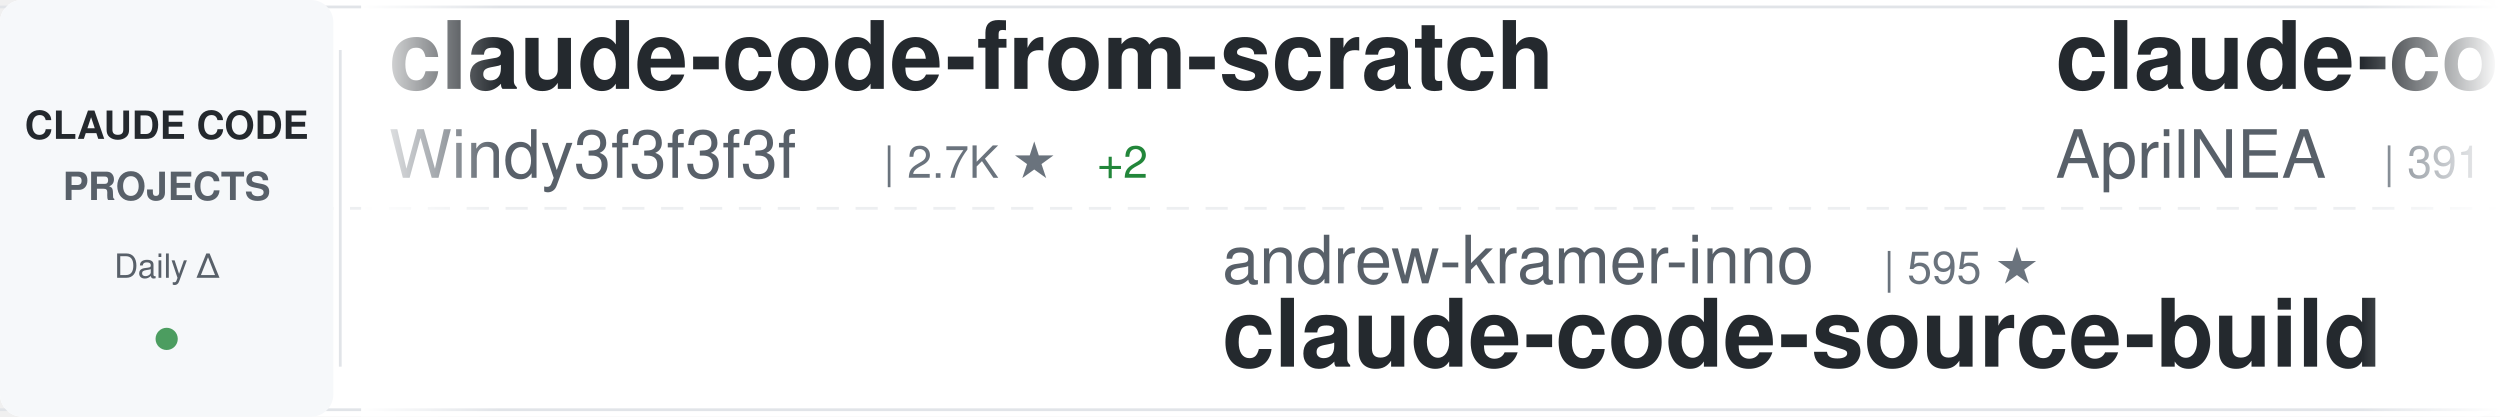
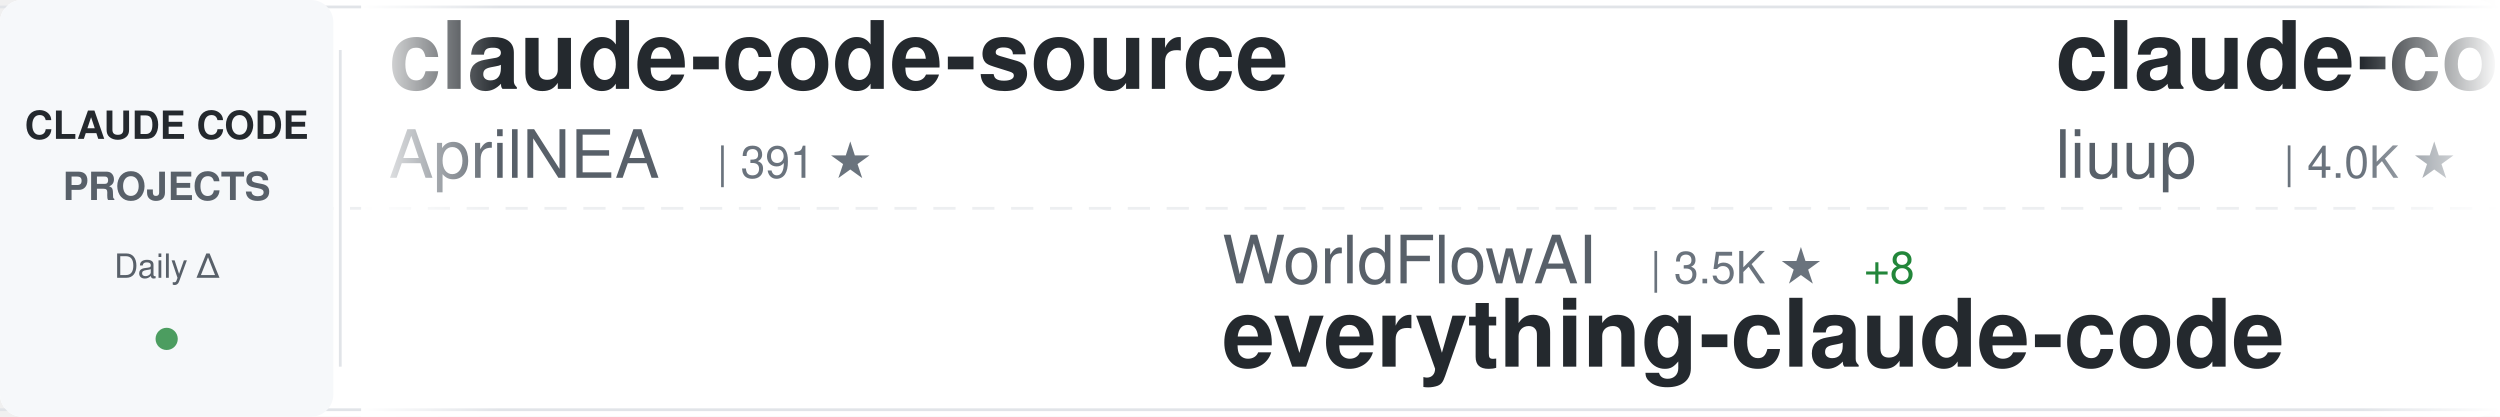
<svg xmlns="http://www.w3.org/2000/svg" width="900" height="150">
  <defs>
    <linearGradient id="awesomeLeftFade" x1="0%" y1="0%" x2="100%" y2="0%">
      <stop offset="0%" style="stop-color:#ffffff;stop-opacity:1" />
      <stop offset="100%" style="stop-color:#ffffff;stop-opacity:0" />
    </linearGradient>
    <linearGradient id="awesomeRightFade" x1="0%" y1="0%" x2="100%" y2="0%">
      <stop offset="0%" style="stop-color:#ffffff;stop-opacity:0" />
      <stop offset="100%" style="stop-color:#ffffff;stop-opacity:1" />
    </linearGradient>
  </defs>
  <rect width="900" height="150" fill="#ffffff" rx="8" />
  <rect x="0" y="2" width="900" height="1" fill="#e1e4e8" />
  <rect x="0" y="147" width="900" height="1" fill="#e1e4e8" />
  <line x1="0" y1="75" x2="900" y2="75" stroke="#e1e4e8" stroke-width="1" stroke-dasharray="8 6" opacity="0.6" />
  <rect x="0" y="0" width="120" height="150" fill="#f6f8fa" rx="8" />
  <text x="60" y="50" font-family="-apple-system, BlinkMacSystemFont, 'Segoe UI', Helvetica, Arial, sans-serif" font-size="14" font-weight="600" fill="#24292e" text-anchor="middle">CLAUDE CODE</text>
  <text x="60" y="72" font-family="-apple-system, BlinkMacSystemFont, 'Segoe UI', Helvetica, Arial, sans-serif" font-size="14" font-weight="600" fill="#586069" text-anchor="middle">PROJECTS</text>
  <text x="60" y="100" font-family="-apple-system, BlinkMacSystemFont, 'Segoe UI', Helvetica, Arial, sans-serif" font-size="12" font-weight="500" fill="#586069" text-anchor="middle">Daily Δ</text>
  <circle cx="60" cy="122" r="4" fill="#22863a" opacity="0.8" />
  <rect x="122" y="18" width="1" height="114" fill="#e1e4e8" />
  <clipPath id="awesomeTickerClip">
    <rect x="130" y="0" width="770" height="150" />
  </clipPath>
  <g clip-path="url(#awesomeTickerClip)">
    <g id="awesomeTickerItems">
      <animateTransform attributeName="transform" attributeType="XML" type="translate" from="0 0" to="-3000 0" dur="54s" repeatCount="indefinite" />
      <g transform="translate(0, 0)">
-         <text x="140" y="32" font-family="-apple-system, BlinkMacSystemFont, 'Segoe UI', Helvetica, Arial, sans-serif" font-size="34" font-weight="600" fill="#24292e">claude-code-from-scratch</text>
-         <text x="140" y="64" font-family="-apple-system, BlinkMacSystemFont, 'Segoe UI', Helvetica, Arial, sans-serif" font-size="24" font-weight="400" fill="#586069">Windy3f3f3f3f</text>
-         <text x="318" y="64" font-family="-apple-system, BlinkMacSystemFont, 'Segoe UI', Helvetica, Arial, sans-serif" font-size="16" font-weight="500" fill="#6a737d">| 2.7K ★</text>
-         <text x="395" y="64" font-family="-apple-system, BlinkMacSystemFont, 'Segoe UI', Helvetica, Arial, sans-serif" font-size="16" font-weight="500" fill="#22863a"> +2</text>
-       </g>
-       <g transform="translate(300, 0)">
-         <text x="140" y="102" font-family="-apple-system, BlinkMacSystemFont, 'Segoe UI', Helvetica, Arial, sans-serif" font-size="24" font-weight="400" fill="#586069">andrew-kramer-inno</text>
-         <text x="378" y="102" font-family="-apple-system, BlinkMacSystemFont, 'Segoe UI', Helvetica, Arial, sans-serif" font-size="16" font-weight="500" fill="#6a737d">| 595 ★</text>
-         <text x="140" y="132" font-family="-apple-system, BlinkMacSystemFont, 'Segoe UI', Helvetica, Arial, sans-serif" font-size="34" font-weight="600" fill="#24292e">claude-code-source-build</text>
-       </g>
-       <g transform="translate(600, 0)">
        <text x="140" y="32" font-family="-apple-system, BlinkMacSystemFont, 'Segoe UI', Helvetica, Arial, sans-serif" font-size="34" font-weight="600" fill="#24292e">claude-code-source</text>
        <text x="140" y="64" font-family="-apple-system, BlinkMacSystemFont, 'Segoe UI', Helvetica, Arial, sans-serif" font-size="24" font-weight="400" fill="#586069">AprilNEA</text>
        <text x="258" y="64" font-family="-apple-system, BlinkMacSystemFont, 'Segoe UI', Helvetica, Arial, sans-serif" font-size="16" font-weight="500" fill="#6a737d">| 391 ★</text>
      </g>
+       <g transform="translate(300, 0)">
+         <text x="140" y="102" font-family="-apple-system, BlinkMacSystemFont, 'Segoe UI', Helvetica, Arial, sans-serif" font-size="24" font-weight="400" fill="#586069">WorldFlowAI</text>
+         <text x="294" y="102" font-family="-apple-system, BlinkMacSystemFont, 'Segoe UI', Helvetica, Arial, sans-serif" font-size="16" font-weight="500" fill="#6a737d">| 3.5K ★</text>
+         <text x="371" y="102" font-family="-apple-system, BlinkMacSystemFont, 'Segoe UI', Helvetica, Arial, sans-serif" font-size="16" font-weight="500" fill="#22863a"> +8</text>
+         <text x="140" y="132" font-family="-apple-system, BlinkMacSystemFont, 'Segoe UI', Helvetica, Arial, sans-serif" font-size="34" font-weight="600" fill="#24292e">everything-claude-code</text>
+       </g>
+       <g transform="translate(600, 0)">
+         <text x="140" y="32" font-family="-apple-system, BlinkMacSystemFont, 'Segoe UI', Helvetica, Arial, sans-serif" font-size="34" font-weight="600" fill="#24292e">claude-code-analysis</text>
+         <text x="140" y="64" font-family="-apple-system, BlinkMacSystemFont, 'Segoe UI', Helvetica, Arial, sans-serif" font-size="24" font-weight="400" fill="#586069">liuup</text>
+         <text x="222" y="64" font-family="-apple-system, BlinkMacSystemFont, 'Segoe UI', Helvetica, Arial, sans-serif" font-size="16" font-weight="500" fill="#6a737d">| 4.0K ★</text>
+         <text x="299" y="64" font-family="-apple-system, BlinkMacSystemFont, 'Segoe UI', Helvetica, Arial, sans-serif" font-size="16" font-weight="500" fill="#22863a"> +1</text>
+       </g>
      <g transform="translate(900, 0)">
-         <text x="140" y="102" font-family="-apple-system, BlinkMacSystemFont, 'Segoe UI', Helvetica, Arial, sans-serif" font-size="24" font-weight="400" fill="#586069">JrCx7scC</text>
-         <text x="258" y="102" font-family="-apple-system, BlinkMacSystemFont, 'Segoe UI', Helvetica, Arial, sans-serif" font-size="16" font-weight="500" fill="#6a737d">| 376 ★</text>
-         <text x="140" y="132" font-family="-apple-system, BlinkMacSystemFont, 'Segoe UI', Helvetica, Arial, sans-serif" font-size="34" font-weight="600" fill="#24292e">claude-code-source</text>
+         <text x="140" y="102" font-family="-apple-system, BlinkMacSystemFont, 'Segoe UI', Helvetica, Arial, sans-serif" font-size="24" font-weight="400" fill="#586069">jqueryscript</text>
+         <text x="306" y="102" font-family="-apple-system, BlinkMacSystemFont, 'Segoe UI', Helvetica, Arial, sans-serif" font-size="16" font-weight="500" fill="#6a737d">| 518 ★</text>
+         <text x="140" y="132" font-family="-apple-system, BlinkMacSystemFont, 'Segoe UI', Helvetica, Arial, sans-serif" font-size="34" font-weight="600" fill="#24292e">awesome-claude-code</text>
      </g>
      <g transform="translate(1200, 0)">
-         <text x="140" y="32" font-family="-apple-system, BlinkMacSystemFont, 'Segoe UI', Helvetica, Arial, sans-serif" font-size="34" font-weight="600" fill="#24292e">Claude-code</text>
-         <text x="140" y="64" font-family="-apple-system, BlinkMacSystemFont, 'Segoe UI', Helvetica, Arial, sans-serif" font-size="24" font-weight="400" fill="#586069">zstmfhy</text>
-         <text x="246" y="64" font-family="-apple-system, BlinkMacSystemFont, 'Segoe UI', Helvetica, Arial, sans-serif" font-size="16" font-weight="500" fill="#6a737d">| 189 ★</text>
+         <text x="140" y="32" font-family="-apple-system, BlinkMacSystemFont, 'Segoe UI', Helvetica, Arial, sans-serif" font-size="34" font-weight="600" fill="#24292e">claude-code-engineering</text>
+         <text x="140" y="64" font-family="-apple-system, BlinkMacSystemFont, 'Segoe UI', Helvetica, Arial, sans-serif" font-size="24" font-weight="400" fill="#586069">huangjia2019</text>
+         <text x="306" y="64" font-family="-apple-system, BlinkMacSystemFont, 'Segoe UI', Helvetica, Arial, sans-serif" font-size="16" font-weight="500" fill="#6a737d">| 1.1K ★</text>
      </g>
      <g transform="translate(1500, 0)">
-         <text x="140" y="102" font-family="-apple-system, BlinkMacSystemFont, 'Segoe UI', Helvetica, Arial, sans-serif" font-size="24" font-weight="400" fill="#586069">VILA-Lab</text>
-         <text x="258" y="102" font-family="-apple-system, BlinkMacSystemFont, 'Segoe UI', Helvetica, Arial, sans-serif" font-size="16" font-weight="500" fill="#6a737d">| 2.1K ★</text>
-         <text x="140" y="132" font-family="-apple-system, BlinkMacSystemFont, 'Segoe UI', Helvetica, Arial, sans-serif" font-size="34" font-weight="600" fill="#24292e">Dive-into-Claude-Code</text>
+         <text x="140" y="102" font-family="-apple-system, BlinkMacSystemFont, 'Segoe UI', Helvetica, Arial, sans-serif" font-size="24" font-weight="400" fill="#586069">ccplugins</text>
+         <text x="270" y="102" font-family="-apple-system, BlinkMacSystemFont, 'Segoe UI', Helvetica, Arial, sans-serif" font-size="16" font-weight="500" fill="#6a737d">| 952 ★</text>
+         <text x="140" y="132" font-family="-apple-system, BlinkMacSystemFont, 'Segoe UI', Helvetica, Arial, sans-serif" font-size="34" font-weight="600" fill="#24292e">awesome-claude-code-plug...</text>
      </g>
      <g transform="translate(1800, 0)">
-         <text x="140" y="32" font-family="-apple-system, BlinkMacSystemFont, 'Segoe UI', Helvetica, Arial, sans-serif" font-size="34" font-weight="600" fill="#24292e">Claude-code</text>
-         <text x="140" y="64" font-family="-apple-system, BlinkMacSystemFont, 'Segoe UI', Helvetica, Arial, sans-serif" font-size="24" font-weight="400" fill="#586069">fazxes</text>
-         <text x="234" y="64" font-family="-apple-system, BlinkMacSystemFont, 'Segoe UI', Helvetica, Arial, sans-serif" font-size="16" font-weight="500" fill="#6a737d">| 243 ★</text>
+         <text x="140" y="32" font-family="-apple-system, BlinkMacSystemFont, 'Segoe UI', Helvetica, Arial, sans-serif" font-size="34" font-weight="600" fill="#24292e">claude-code-showcase</text>
+         <text x="140" y="64" font-family="-apple-system, BlinkMacSystemFont, 'Segoe UI', Helvetica, Arial, sans-serif" font-size="24" font-weight="400" fill="#586069">ChrisWiles</text>
+         <text x="282" y="64" font-family="-apple-system, BlinkMacSystemFont, 'Segoe UI', Helvetica, Arial, sans-serif" font-size="16" font-weight="500" fill="#6a737d">| 6.1K ★</text>
      </g>
      <g transform="translate(2100, 0)">
-         <text x="140" y="102" font-family="-apple-system, BlinkMacSystemFont, 'Segoe UI', Helvetica, Arial, sans-serif" font-size="24" font-weight="400" fill="#586069">OrcaWhisper</text>
-         <text x="294" y="102" font-family="-apple-system, BlinkMacSystemFont, 'Segoe UI', Helvetica, Arial, sans-serif" font-size="16" font-weight="500" fill="#6a737d">| 100 ★</text>
-         <text x="140" y="132" font-family="-apple-system, BlinkMacSystemFont, 'Segoe UI', Helvetica, Arial, sans-serif" font-size="34" font-weight="600" fill="#24292e">Claude-Code</text>
+         <text x="140" y="102" font-family="-apple-system, BlinkMacSystemFont, 'Segoe UI', Helvetica, Arial, sans-serif" font-size="24" font-weight="400" fill="#586069">Maciek-roboblog</text>
+         <text x="342" y="102" font-family="-apple-system, BlinkMacSystemFont, 'Segoe UI', Helvetica, Arial, sans-serif" font-size="16" font-weight="500" fill="#6a737d">| 8.7K ★</text>
+         <text x="140" y="132" font-family="-apple-system, BlinkMacSystemFont, 'Segoe UI', Helvetica, Arial, sans-serif" font-size="34" font-weight="600" fill="#24292e">Claude-Code-Usage-Monito...</text>
      </g>
      <g transform="translate(2400, 0)">
-         <text x="140" y="32" font-family="-apple-system, BlinkMacSystemFont, 'Segoe UI', Helvetica, Arial, sans-serif" font-size="34" font-weight="600" fill="#24292e">claude-code-ultimate-gui...</text>
-         <text x="140" y="64" font-family="-apple-system, BlinkMacSystemFont, 'Segoe UI', Helvetica, Arial, sans-serif" font-size="24" font-weight="400" fill="#586069">FlorianBruniaux</text>
-         <text x="342" y="64" font-family="-apple-system, BlinkMacSystemFont, 'Segoe UI', Helvetica, Arial, sans-serif" font-size="16" font-weight="500" fill="#6a737d">| 6.0K ★</text>
-         <text x="419" y="64" font-family="-apple-system, BlinkMacSystemFont, 'Segoe UI', Helvetica, Arial, sans-serif" font-size="16" font-weight="500" fill="#22863a"> +1</text>
+         <text x="140" y="32" font-family="-apple-system, BlinkMacSystemFont, 'Segoe UI', Helvetica, Arial, sans-serif" font-size="34" font-weight="600" fill="#24292e">sc-claude-code-files</text>
+         <text x="140" y="64" font-family="-apple-system, BlinkMacSystemFont, 'Segoe UI', Helvetica, Arial, sans-serif" font-size="24" font-weight="400" fill="#586069">https-deeplearning-ai</text>
+         <text x="414" y="64" font-family="-apple-system, BlinkMacSystemFont, 'Segoe UI', Helvetica, Arial, sans-serif" font-size="16" font-weight="500" fill="#6a737d">| 553 ★</text>
+         <text x="482" y="64" font-family="-apple-system, BlinkMacSystemFont, 'Segoe UI', Helvetica, Arial, sans-serif" font-size="16" font-weight="500" fill="#22863a"> +1</text>
      </g>
      <g transform="translate(2700, 0)">
-         <text x="140" y="102" font-family="-apple-system, BlinkMacSystemFont, 'Segoe UI', Helvetica, Arial, sans-serif" font-size="24" font-weight="400" fill="#586069">777genius</text>
-         <text x="270" y="102" font-family="-apple-system, BlinkMacSystemFont, 'Segoe UI', Helvetica, Arial, sans-serif" font-size="16" font-weight="500" fill="#6a737d">| 931 ★</text>
-         <text x="140" y="132" font-family="-apple-system, BlinkMacSystemFont, 'Segoe UI', Helvetica, Arial, sans-serif" font-size="34" font-weight="600" fill="#24292e">claude-code-source-code</text>
+         <text x="140" y="102" font-family="-apple-system, BlinkMacSystemFont, 'Segoe UI', Helvetica, Arial, sans-serif" font-size="24" font-weight="400" fill="#586069">ponponon</text>
+         <text x="258" y="102" font-family="-apple-system, BlinkMacSystemFont, 'Segoe UI', Helvetica, Arial, sans-serif" font-size="16" font-weight="500" fill="#6a737d">| 2.3K ★</text>
+         <text x="140" y="132" font-family="-apple-system, BlinkMacSystemFont, 'Segoe UI', Helvetica, Arial, sans-serif" font-size="34" font-weight="600" fill="#24292e">claude_code_src</text>
      </g>
      <g transform="translate(3000, 0)">
-         <text x="140" y="32" font-family="-apple-system, BlinkMacSystemFont, 'Segoe UI', Helvetica, Arial, sans-serif" font-size="34" font-weight="600" fill="#24292e">claude-code-from-scratch</text>
-         <text x="140" y="64" font-family="-apple-system, BlinkMacSystemFont, 'Segoe UI', Helvetica, Arial, sans-serif" font-size="24" font-weight="400" fill="#586069">Windy3f3f3f3f</text>
-         <text x="318" y="64" font-family="-apple-system, BlinkMacSystemFont, 'Segoe UI', Helvetica, Arial, sans-serif" font-size="16" font-weight="500" fill="#6a737d">| 2.7K ★</text>
-         <text x="395" y="64" font-family="-apple-system, BlinkMacSystemFont, 'Segoe UI', Helvetica, Arial, sans-serif" font-size="16" font-weight="500" fill="#22863a"> +2</text>
-       </g>
-       <g transform="translate(3300, 0)">
-         <text x="140" y="102" font-family="-apple-system, BlinkMacSystemFont, 'Segoe UI', Helvetica, Arial, sans-serif" font-size="24" font-weight="400" fill="#586069">andrew-kramer-inno</text>
-         <text x="378" y="102" font-family="-apple-system, BlinkMacSystemFont, 'Segoe UI', Helvetica, Arial, sans-serif" font-size="16" font-weight="500" fill="#6a737d">| 595 ★</text>
-         <text x="140" y="132" font-family="-apple-system, BlinkMacSystemFont, 'Segoe UI', Helvetica, Arial, sans-serif" font-size="34" font-weight="600" fill="#24292e">claude-code-source-build</text>
-       </g>
-       <g transform="translate(3600, 0)">
        <text x="140" y="32" font-family="-apple-system, BlinkMacSystemFont, 'Segoe UI', Helvetica, Arial, sans-serif" font-size="34" font-weight="600" fill="#24292e">claude-code-source</text>
        <text x="140" y="64" font-family="-apple-system, BlinkMacSystemFont, 'Segoe UI', Helvetica, Arial, sans-serif" font-size="24" font-weight="400" fill="#586069">AprilNEA</text>
        <text x="258" y="64" font-family="-apple-system, BlinkMacSystemFont, 'Segoe UI', Helvetica, Arial, sans-serif" font-size="16" font-weight="500" fill="#6a737d">| 391 ★</text>
      </g>
+       <g transform="translate(3300, 0)">
+         <text x="140" y="102" font-family="-apple-system, BlinkMacSystemFont, 'Segoe UI', Helvetica, Arial, sans-serif" font-size="24" font-weight="400" fill="#586069">WorldFlowAI</text>
+         <text x="294" y="102" font-family="-apple-system, BlinkMacSystemFont, 'Segoe UI', Helvetica, Arial, sans-serif" font-size="16" font-weight="500" fill="#6a737d">| 3.5K ★</text>
+         <text x="371" y="102" font-family="-apple-system, BlinkMacSystemFont, 'Segoe UI', Helvetica, Arial, sans-serif" font-size="16" font-weight="500" fill="#22863a"> +8</text>
+         <text x="140" y="132" font-family="-apple-system, BlinkMacSystemFont, 'Segoe UI', Helvetica, Arial, sans-serif" font-size="34" font-weight="600" fill="#24292e">everything-claude-code</text>
+       </g>
+       <g transform="translate(3600, 0)">
+         <text x="140" y="32" font-family="-apple-system, BlinkMacSystemFont, 'Segoe UI', Helvetica, Arial, sans-serif" font-size="34" font-weight="600" fill="#24292e">claude-code-analysis</text>
+         <text x="140" y="64" font-family="-apple-system, BlinkMacSystemFont, 'Segoe UI', Helvetica, Arial, sans-serif" font-size="24" font-weight="400" fill="#586069">liuup</text>
+         <text x="222" y="64" font-family="-apple-system, BlinkMacSystemFont, 'Segoe UI', Helvetica, Arial, sans-serif" font-size="16" font-weight="500" fill="#6a737d">| 4.0K ★</text>
+         <text x="299" y="64" font-family="-apple-system, BlinkMacSystemFont, 'Segoe UI', Helvetica, Arial, sans-serif" font-size="16" font-weight="500" fill="#22863a"> +1</text>
+       </g>
      <g transform="translate(3900, 0)">
-         <text x="140" y="102" font-family="-apple-system, BlinkMacSystemFont, 'Segoe UI', Helvetica, Arial, sans-serif" font-size="24" font-weight="400" fill="#586069">JrCx7scC</text>
-         <text x="258" y="102" font-family="-apple-system, BlinkMacSystemFont, 'Segoe UI', Helvetica, Arial, sans-serif" font-size="16" font-weight="500" fill="#6a737d">| 376 ★</text>
-         <text x="140" y="132" font-family="-apple-system, BlinkMacSystemFont, 'Segoe UI', Helvetica, Arial, sans-serif" font-size="34" font-weight="600" fill="#24292e">claude-code-source</text>
+         <text x="140" y="102" font-family="-apple-system, BlinkMacSystemFont, 'Segoe UI', Helvetica, Arial, sans-serif" font-size="24" font-weight="400" fill="#586069">jqueryscript</text>
+         <text x="306" y="102" font-family="-apple-system, BlinkMacSystemFont, 'Segoe UI', Helvetica, Arial, sans-serif" font-size="16" font-weight="500" fill="#6a737d">| 518 ★</text>
+         <text x="140" y="132" font-family="-apple-system, BlinkMacSystemFont, 'Segoe UI', Helvetica, Arial, sans-serif" font-size="34" font-weight="600" fill="#24292e">awesome-claude-code</text>
      </g>
    </g>
  </g>
  <rect x="130" y="0" width="50" height="150" fill="url(#awesomeLeftFade)" />
  <rect x="850" y="0" width="50" height="150" fill="url(#awesomeRightFade)" />
</svg>
